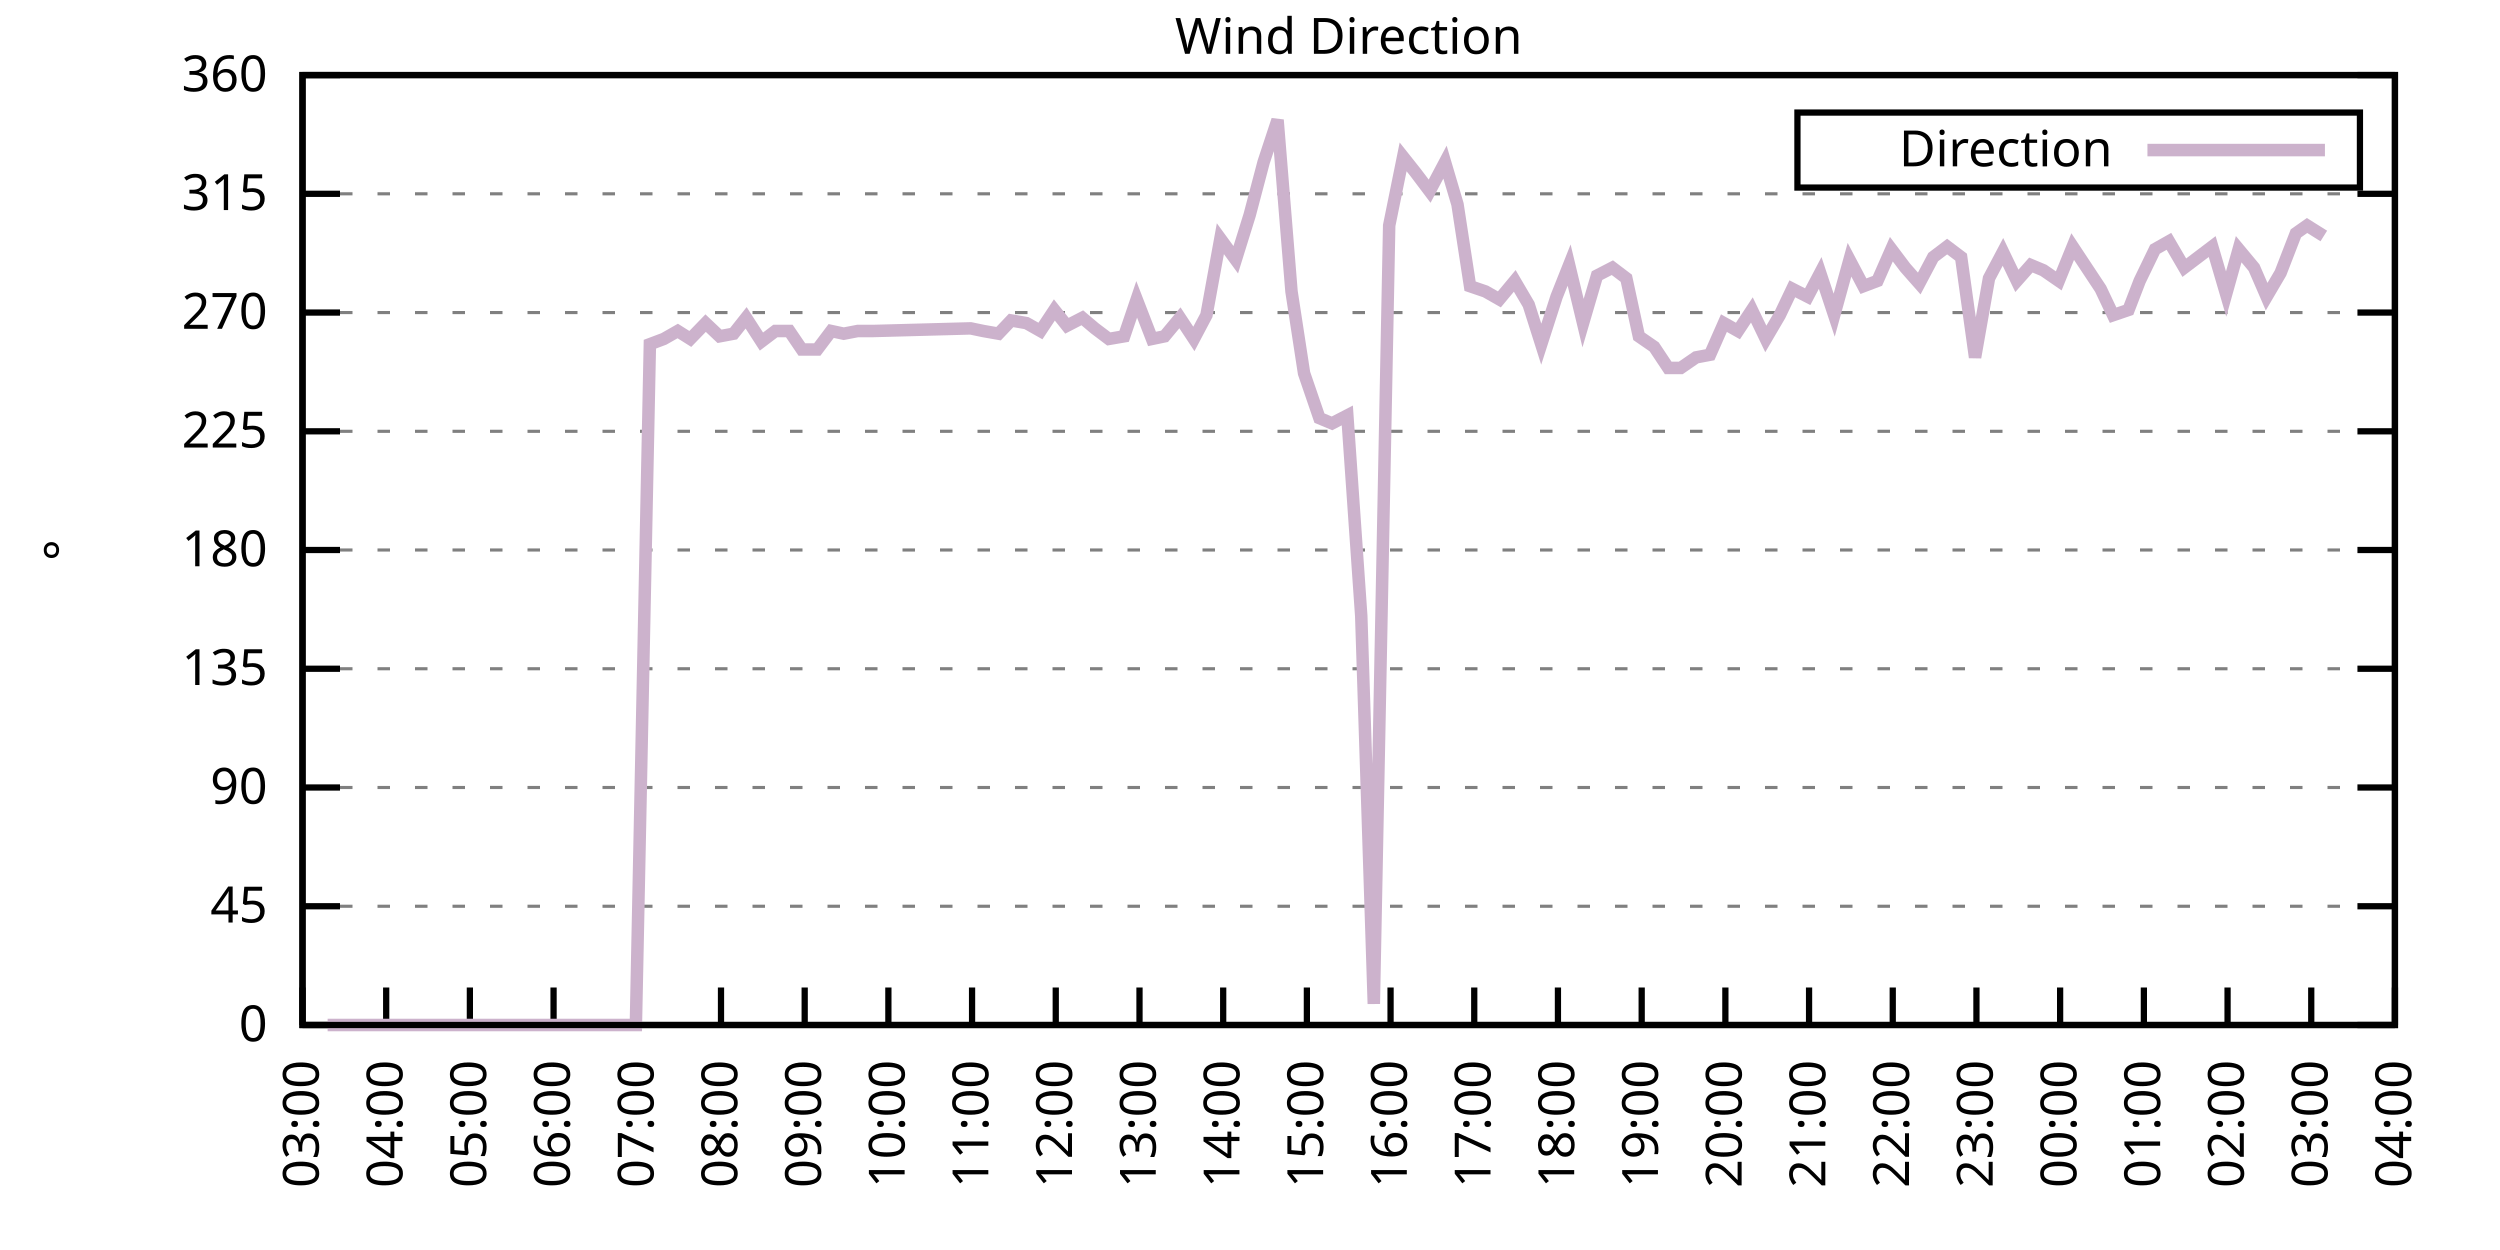
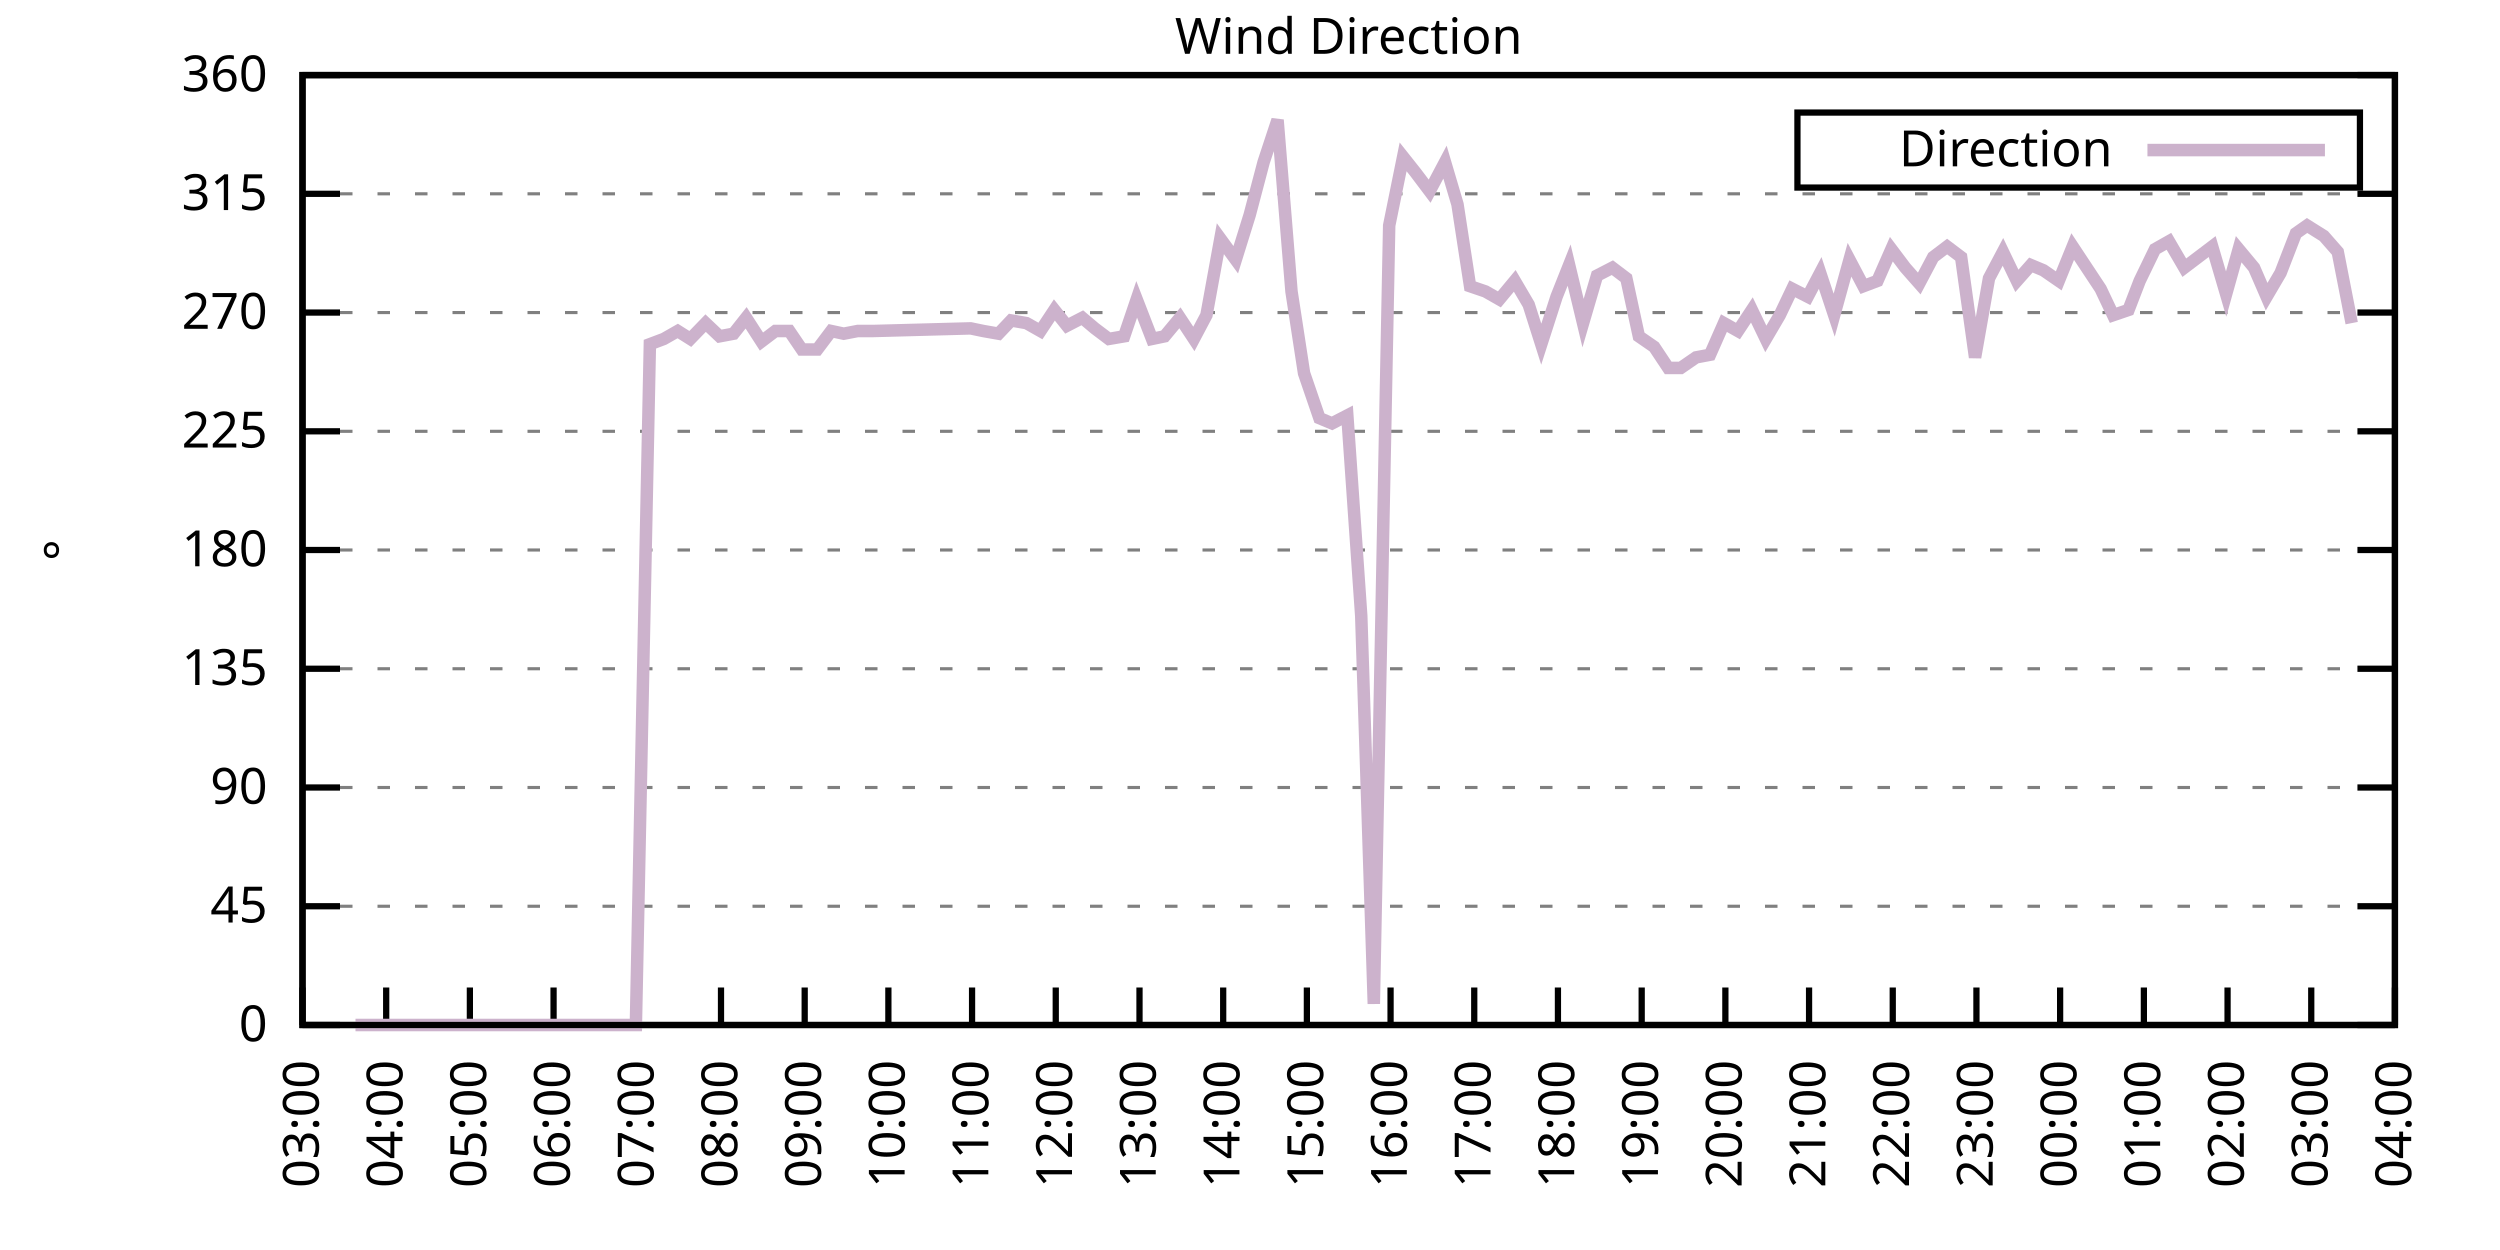
<svg xmlns="http://www.w3.org/2000/svg" xmlns:xlink="http://www.w3.org/1999/xlink" width="400" height="200" viewBox="0 0 400 200">
  <g id="gnuplot_canvas">
    <rect x="0" y="0" width="400" height="200" fill="none" />
    <defs>
      <circle id="gpDot" r="0.5" stroke-width="0.5" stroke="currentColor" />
      <path id="gpPt0" stroke-width="0.333" stroke="currentColor" d="M-1,0 h2 M0,-1 v2" />
      <path id="gpPt1" stroke-width="0.333" stroke="currentColor" d="M-1,-1 L1,1 M1,-1 L-1,1" />
      <path id="gpPt2" stroke-width="0.333" stroke="currentColor" d="M-1,0 L1,0 M0,-1 L0,1 M-1,-1 L1,1 M-1,1 L1,-1" />
      <rect id="gpPt3" stroke-width="0.333" stroke="currentColor" x="-1" y="-1" width="2" height="2" />
      <rect id="gpPt4" stroke-width="0.333" stroke="currentColor" fill="currentColor" x="-1" y="-1" width="2" height="2" />
      <circle id="gpPt5" stroke-width="0.333" stroke="currentColor" cx="0" cy="0" r="1" />
      <use xlink:href="#gpPt5" id="gpPt6" fill="currentColor" stroke="none" />
      <path id="gpPt7" stroke-width="0.333" stroke="currentColor" d="M0,-1.33 L-1.33,0.67 L1.33,0.67 z" />
      <use xlink:href="#gpPt7" id="gpPt8" fill="currentColor" stroke="none" />
      <use xlink:href="#gpPt7" id="gpPt9" stroke="currentColor" transform="rotate(180)" />
      <use xlink:href="#gpPt9" id="gpPt10" fill="currentColor" stroke="none" />
      <use xlink:href="#gpPt3" id="gpPt11" stroke="currentColor" transform="rotate(45)" />
      <use xlink:href="#gpPt11" id="gpPt12" fill="currentColor" stroke="none" />
      <path id="gpPt13" stroke-width="0.333" stroke="currentColor" d="M0,1.330 L1.265,0.411 L0.782,-1.067 L-0.782,-1.076 L-1.265,0.411 z" />
      <use xlink:href="#gpPt13" id="gpPt14" fill="currentColor" stroke="none" />
      <filter id="textbox" filterUnits="objectBoundingBox" x="0" y="0" height="1" width="1">
        <feFlood flood-color="white" flood-opacity="1" result="bgnd" />
        <feComposite in="SourceGraphic" in2="bgnd" operator="atop" />
      </filter>
      <filter id="greybox" filterUnits="objectBoundingBox" x="0" y="0" height="1" width="1">
        <feFlood flood-color="lightgrey" flood-opacity="1" result="grey" />
        <feComposite in="SourceGraphic" in2="grey" operator="atop" />
      </filter>
    </defs>
    <g fill="none" color="white" stroke="currentColor" stroke-width="1.00" stroke-linecap="butt" stroke-linejoin="miter">
</g>
    <g fill="none" color="black" stroke="currentColor" stroke-width="1.00" stroke-linecap="butt" stroke-linejoin="miter">
      <g stroke="none" shape-rendering="crispEdges">
        <polygon fill="rgb(255, 255, 255)" points="48.40,164.00 383.18,164.00 383.18,12.02 48.40,12.02 " />
      </g>
    </g>
    <g fill="none" color="black" stroke="currentColor" stroke-width="1.00" stroke-linecap="butt" stroke-linejoin="miter">
</g>
    <g fill="none" color="black" stroke="black" stroke-width="0.50" stroke-linecap="butt" stroke-linejoin="miter">
</g>
    <g fill="none" color="gray" stroke="currentColor" stroke-width="0.50" stroke-linecap="butt" stroke-linejoin="miter">
      <path stroke="gray" stroke-dasharray="2,4" class="gridline" d="M48.40,164.00 L383.19,164.00  " />
    </g>
    <g fill="none" color="gray" stroke="gray" stroke-width="1.00" stroke-linecap="butt" stroke-linejoin="miter">
</g>
    <g fill="none" color="black" stroke="currentColor" stroke-width="1.00" stroke-linecap="butt" stroke-linejoin="miter">
      <path stroke="black" d="M48.40,164.00 L54.40,164.00 M383.19,164.00 L377.19,164.00  " />
      <g transform="translate(42.80,166.60)" stroke="none" fill="black" font-family="Sans" font-size="8.00" text-anchor="end">
        <text>
          <tspan font-family="Sans"> 0</tspan>
        </text>
      </g>
    </g>
    <g fill="none" color="black" stroke="currentColor" stroke-width="1.00" stroke-linecap="butt" stroke-linejoin="miter">
</g>
    <g fill="none" color="black" stroke="black" stroke-width="0.50" stroke-linecap="butt" stroke-linejoin="miter">
</g>
    <g fill="none" color="gray" stroke="currentColor" stroke-width="0.50" stroke-linecap="butt" stroke-linejoin="miter">
      <path stroke="gray" stroke-dasharray="2,4" class="gridline" d="M48.40,145.00 L383.19,145.00  " />
    </g>
    <g fill="none" color="gray" stroke="gray" stroke-width="1.00" stroke-linecap="butt" stroke-linejoin="miter">
</g>
    <g fill="none" color="black" stroke="currentColor" stroke-width="1.00" stroke-linecap="butt" stroke-linejoin="miter">
      <path stroke="black" d="M48.40,145.00 L54.40,145.00 M383.19,145.00 L377.19,145.00  " />
      <g transform="translate(42.80,147.60)" stroke="none" fill="black" font-family="Sans" font-size="8.00" text-anchor="end">
        <text>
          <tspan font-family="Sans"> 45</tspan>
        </text>
      </g>
    </g>
    <g fill="none" color="black" stroke="currentColor" stroke-width="1.00" stroke-linecap="butt" stroke-linejoin="miter">
</g>
    <g fill="none" color="black" stroke="black" stroke-width="0.50" stroke-linecap="butt" stroke-linejoin="miter">
</g>
    <g fill="none" color="gray" stroke="currentColor" stroke-width="0.50" stroke-linecap="butt" stroke-linejoin="miter">
      <path stroke="gray" stroke-dasharray="2,4" class="gridline" d="M48.40,126.00 L383.19,126.00  " />
    </g>
    <g fill="none" color="gray" stroke="gray" stroke-width="1.00" stroke-linecap="butt" stroke-linejoin="miter">
</g>
    <g fill="none" color="black" stroke="currentColor" stroke-width="1.00" stroke-linecap="butt" stroke-linejoin="miter">
      <path stroke="black" d="M48.40,126.00 L54.40,126.00 M383.19,126.00 L377.19,126.00  " />
      <g transform="translate(42.80,128.60)" stroke="none" fill="black" font-family="Sans" font-size="8.00" text-anchor="end">
        <text>
          <tspan font-family="Sans"> 90</tspan>
        </text>
      </g>
    </g>
    <g fill="none" color="black" stroke="currentColor" stroke-width="1.00" stroke-linecap="butt" stroke-linejoin="miter">
</g>
    <g fill="none" color="black" stroke="black" stroke-width="0.50" stroke-linecap="butt" stroke-linejoin="miter">
</g>
    <g fill="none" color="gray" stroke="currentColor" stroke-width="0.50" stroke-linecap="butt" stroke-linejoin="miter">
      <path stroke="gray" stroke-dasharray="2,4" class="gridline" d="M48.40,107.00 L383.19,107.00  " />
    </g>
    <g fill="none" color="gray" stroke="gray" stroke-width="1.00" stroke-linecap="butt" stroke-linejoin="miter">
</g>
    <g fill="none" color="black" stroke="currentColor" stroke-width="1.00" stroke-linecap="butt" stroke-linejoin="miter">
      <path stroke="black" d="M48.40,107.00 L54.40,107.00 M383.19,107.00 L377.19,107.00  " />
      <g transform="translate(42.80,109.60)" stroke="none" fill="black" font-family="Sans" font-size="8.00" text-anchor="end">
        <text>
          <tspan font-family="Sans"> 135</tspan>
        </text>
      </g>
    </g>
    <g fill="none" color="black" stroke="currentColor" stroke-width="1.00" stroke-linecap="butt" stroke-linejoin="miter">
</g>
    <g fill="none" color="black" stroke="black" stroke-width="0.50" stroke-linecap="butt" stroke-linejoin="miter">
</g>
    <g fill="none" color="gray" stroke="currentColor" stroke-width="0.50" stroke-linecap="butt" stroke-linejoin="miter">
      <path stroke="gray" stroke-dasharray="2,4" class="gridline" d="M48.40,88.00 L383.19,88.00  " />
    </g>
    <g fill="none" color="gray" stroke="gray" stroke-width="1.00" stroke-linecap="butt" stroke-linejoin="miter">
</g>
    <g fill="none" color="black" stroke="currentColor" stroke-width="1.00" stroke-linecap="butt" stroke-linejoin="miter">
      <path stroke="black" d="M48.40,88.00 L54.40,88.00 M383.19,88.00 L377.19,88.00  " />
      <g transform="translate(42.80,90.60)" stroke="none" fill="black" font-family="Sans" font-size="8.00" text-anchor="end">
        <text>
          <tspan font-family="Sans"> 180</tspan>
        </text>
      </g>
    </g>
    <g fill="none" color="black" stroke="currentColor" stroke-width="1.00" stroke-linecap="butt" stroke-linejoin="miter">
</g>
    <g fill="none" color="black" stroke="black" stroke-width="0.50" stroke-linecap="butt" stroke-linejoin="miter">
</g>
    <g fill="none" color="gray" stroke="currentColor" stroke-width="0.50" stroke-linecap="butt" stroke-linejoin="miter">
      <path stroke="gray" stroke-dasharray="2,4" class="gridline" d="M48.40,69.01 L383.19,69.01  " />
    </g>
    <g fill="none" color="gray" stroke="gray" stroke-width="1.00" stroke-linecap="butt" stroke-linejoin="miter">
</g>
    <g fill="none" color="black" stroke="currentColor" stroke-width="1.00" stroke-linecap="butt" stroke-linejoin="miter">
      <path stroke="black" d="M48.40,69.01 L54.40,69.01 M383.19,69.01 L377.19,69.01  " />
      <g transform="translate(42.80,71.61)" stroke="none" fill="black" font-family="Sans" font-size="8.00" text-anchor="end">
        <text>
          <tspan font-family="Sans"> 225</tspan>
        </text>
      </g>
    </g>
    <g fill="none" color="black" stroke="currentColor" stroke-width="1.00" stroke-linecap="butt" stroke-linejoin="miter">
</g>
    <g fill="none" color="black" stroke="black" stroke-width="0.50" stroke-linecap="butt" stroke-linejoin="miter">
</g>
    <g fill="none" color="gray" stroke="currentColor" stroke-width="0.50" stroke-linecap="butt" stroke-linejoin="miter">
      <path stroke="gray" stroke-dasharray="2,4" class="gridline" d="M48.40,50.01 L383.19,50.01  " />
    </g>
    <g fill="none" color="gray" stroke="gray" stroke-width="1.00" stroke-linecap="butt" stroke-linejoin="miter">
</g>
    <g fill="none" color="black" stroke="currentColor" stroke-width="1.00" stroke-linecap="butt" stroke-linejoin="miter">
      <path stroke="black" d="M48.40,50.01 L54.40,50.01 M383.19,50.01 L377.19,50.01  " />
      <g transform="translate(42.80,52.61)" stroke="none" fill="black" font-family="Sans" font-size="8.00" text-anchor="end">
        <text>
          <tspan font-family="Sans"> 270</tspan>
        </text>
      </g>
    </g>
    <g fill="none" color="black" stroke="currentColor" stroke-width="1.00" stroke-linecap="butt" stroke-linejoin="miter">
</g>
    <g fill="none" color="black" stroke="black" stroke-width="0.50" stroke-linecap="butt" stroke-linejoin="miter">
</g>
    <g fill="none" color="gray" stroke="currentColor" stroke-width="0.50" stroke-linecap="butt" stroke-linejoin="miter">
      <path stroke="gray" stroke-dasharray="2,4" class="gridline" d="M48.40,31.01 L383.19,31.01  " />
    </g>
    <g fill="none" color="gray" stroke="gray" stroke-width="1.00" stroke-linecap="butt" stroke-linejoin="miter">
</g>
    <g fill="none" color="black" stroke="currentColor" stroke-width="1.00" stroke-linecap="butt" stroke-linejoin="miter">
      <path stroke="black" d="M48.40,31.01 L54.40,31.01 M383.19,31.01 L377.19,31.01  " />
      <g transform="translate(42.80,33.61)" stroke="none" fill="black" font-family="Sans" font-size="8.00" text-anchor="end">
        <text>
          <tspan font-family="Sans"> 315</tspan>
        </text>
      </g>
    </g>
    <g fill="none" color="black" stroke="currentColor" stroke-width="1.00" stroke-linecap="butt" stroke-linejoin="miter">
</g>
    <g fill="none" color="black" stroke="black" stroke-width="0.50" stroke-linecap="butt" stroke-linejoin="miter">
</g>
    <g fill="none" color="gray" stroke="currentColor" stroke-width="0.50" stroke-linecap="butt" stroke-linejoin="miter">
      <path stroke="gray" stroke-dasharray="2,4" class="gridline" d="M48.40,12.01 L383.19,12.01  " />
    </g>
    <g fill="none" color="gray" stroke="gray" stroke-width="1.00" stroke-linecap="butt" stroke-linejoin="miter">
</g>
    <g fill="none" color="black" stroke="currentColor" stroke-width="1.00" stroke-linecap="butt" stroke-linejoin="miter">
      <path stroke="black" d="M48.40,12.01 L54.40,12.01 M383.19,12.01 L377.19,12.01  " />
      <g transform="translate(42.80,14.61)" stroke="none" fill="black" font-family="Sans" font-size="8.00" text-anchor="end">
        <text>
          <tspan font-family="Sans"> 360</tspan>
        </text>
      </g>
    </g>
    <g fill="none" color="black" stroke="currentColor" stroke-width="1.00" stroke-linecap="butt" stroke-linejoin="miter">
      <path stroke="black" d="M48.40,164.00 L48.40,158.00  " />
      <g transform="translate(51.00,169.60) rotate(270.00)" stroke="none" fill="black" font-family="Sans" font-size="8.00" text-anchor="end">
        <text>
          <tspan font-family="Sans">03:00</tspan>
        </text>
      </g>
    </g>
    <g fill="none" color="black" stroke="currentColor" stroke-width="1.00" stroke-linecap="butt" stroke-linejoin="miter">
      <path stroke="black" d="M61.79,164.00 L61.79,158.00  " />
      <g transform="translate(64.39,169.60) rotate(270.00)" stroke="none" fill="black" font-family="Sans" font-size="8.00" text-anchor="end">
        <text>
          <tspan font-family="Sans">04:00</tspan>
        </text>
      </g>
    </g>
    <g fill="none" color="black" stroke="currentColor" stroke-width="1.00" stroke-linecap="butt" stroke-linejoin="miter">
      <path stroke="black" d="M75.18,164.00 L75.18,158.00  " />
      <g transform="translate(77.78,169.60) rotate(270.00)" stroke="none" fill="black" font-family="Sans" font-size="8.00" text-anchor="end">
        <text>
          <tspan font-family="Sans">05:00</tspan>
        </text>
      </g>
    </g>
    <g fill="none" color="black" stroke="currentColor" stroke-width="1.00" stroke-linecap="butt" stroke-linejoin="miter">
      <path stroke="black" d="M88.57,164.00 L88.57,158.00  " />
      <g transform="translate(91.17,169.60) rotate(270.00)" stroke="none" fill="black" font-family="Sans" font-size="8.00" text-anchor="end">
        <text>
          <tspan font-family="Sans">06:00</tspan>
        </text>
      </g>
    </g>
    <g fill="none" color="black" stroke="currentColor" stroke-width="1.00" stroke-linecap="butt" stroke-linejoin="miter">
      <path stroke="black" d="M101.97,164.00 L101.97,158.00  " />
      <g transform="translate(104.57,169.60) rotate(270.00)" stroke="none" fill="black" font-family="Sans" font-size="8.00" text-anchor="end">
        <text>
          <tspan font-family="Sans">07:00</tspan>
        </text>
      </g>
    </g>
    <g fill="none" color="black" stroke="currentColor" stroke-width="1.00" stroke-linecap="butt" stroke-linejoin="miter">
      <path stroke="black" d="M115.36,164.00 L115.36,158.00  " />
      <g transform="translate(117.96,169.60) rotate(270.00)" stroke="none" fill="black" font-family="Sans" font-size="8.00" text-anchor="end">
        <text>
          <tspan font-family="Sans">08:00</tspan>
        </text>
      </g>
    </g>
    <g fill="none" color="black" stroke="currentColor" stroke-width="1.00" stroke-linecap="butt" stroke-linejoin="miter">
      <path stroke="black" d="M128.75,164.00 L128.75,158.00  " />
      <g transform="translate(131.35,169.60) rotate(270.00)" stroke="none" fill="black" font-family="Sans" font-size="8.00" text-anchor="end">
        <text>
          <tspan font-family="Sans">09:00</tspan>
        </text>
      </g>
    </g>
    <g fill="none" color="black" stroke="currentColor" stroke-width="1.00" stroke-linecap="butt" stroke-linejoin="miter">
      <path stroke="black" d="M142.14,164.00 L142.14,158.00  " />
      <g transform="translate(144.74,169.60) rotate(270.00)" stroke="none" fill="black" font-family="Sans" font-size="8.00" text-anchor="end">
        <text>
          <tspan font-family="Sans">10:00</tspan>
        </text>
      </g>
    </g>
    <g fill="none" color="black" stroke="currentColor" stroke-width="1.00" stroke-linecap="butt" stroke-linejoin="miter">
      <path stroke="black" d="M155.53,164.00 L155.53,158.00  " />
      <g transform="translate(158.13,169.60) rotate(270.00)" stroke="none" fill="black" font-family="Sans" font-size="8.00" text-anchor="end">
        <text>
          <tspan font-family="Sans">11:00</tspan>
        </text>
      </g>
    </g>
    <g fill="none" color="black" stroke="currentColor" stroke-width="1.00" stroke-linecap="butt" stroke-linejoin="miter">
      <path stroke="black" d="M168.92,164.00 L168.92,158.00  " />
      <g transform="translate(171.52,169.60) rotate(270.00)" stroke="none" fill="black" font-family="Sans" font-size="8.00" text-anchor="end">
        <text>
          <tspan font-family="Sans">12:00</tspan>
        </text>
      </g>
    </g>
    <g fill="none" color="black" stroke="currentColor" stroke-width="1.00" stroke-linecap="butt" stroke-linejoin="miter">
      <path stroke="black" d="M182.32,164.00 L182.32,158.00  " />
      <g transform="translate(184.92,169.60) rotate(270.00)" stroke="none" fill="black" font-family="Sans" font-size="8.00" text-anchor="end">
        <text>
          <tspan font-family="Sans">13:00</tspan>
        </text>
      </g>
    </g>
    <g fill="none" color="black" stroke="currentColor" stroke-width="1.00" stroke-linecap="butt" stroke-linejoin="miter">
      <path stroke="black" d="M195.71,164.00 L195.71,158.00  " />
      <g transform="translate(198.31,169.60) rotate(270.00)" stroke="none" fill="black" font-family="Sans" font-size="8.00" text-anchor="end">
        <text>
          <tspan font-family="Sans">14:00</tspan>
        </text>
      </g>
    </g>
    <g fill="none" color="black" stroke="currentColor" stroke-width="1.00" stroke-linecap="butt" stroke-linejoin="miter">
      <path stroke="black" d="M209.10,164.00 L209.10,158.00  " />
      <g transform="translate(211.70,169.60) rotate(270.00)" stroke="none" fill="black" font-family="Sans" font-size="8.00" text-anchor="end">
        <text>
          <tspan font-family="Sans">15:00</tspan>
        </text>
      </g>
    </g>
    <g fill="none" color="black" stroke="currentColor" stroke-width="1.00" stroke-linecap="butt" stroke-linejoin="miter">
      <path stroke="black" d="M222.49,164.00 L222.49,158.00  " />
      <g transform="translate(225.09,169.60) rotate(270.00)" stroke="none" fill="black" font-family="Sans" font-size="8.00" text-anchor="end">
        <text>
          <tspan font-family="Sans">16:00</tspan>
        </text>
      </g>
    </g>
    <g fill="none" color="black" stroke="currentColor" stroke-width="1.00" stroke-linecap="butt" stroke-linejoin="miter">
      <path stroke="black" d="M235.88,164.00 L235.88,158.00  " />
      <g transform="translate(238.48,169.60) rotate(270.00)" stroke="none" fill="black" font-family="Sans" font-size="8.00" text-anchor="end">
        <text>
          <tspan font-family="Sans">17:00</tspan>
        </text>
      </g>
    </g>
    <g fill="none" color="black" stroke="currentColor" stroke-width="1.00" stroke-linecap="butt" stroke-linejoin="miter">
      <path stroke="black" d="M249.27,164.00 L249.27,158.00  " />
      <g transform="translate(251.87,169.60) rotate(270.00)" stroke="none" fill="black" font-family="Sans" font-size="8.00" text-anchor="end">
        <text>
          <tspan font-family="Sans">18:00</tspan>
        </text>
      </g>
    </g>
    <g fill="none" color="black" stroke="currentColor" stroke-width="1.00" stroke-linecap="butt" stroke-linejoin="miter">
      <path stroke="black" d="M262.67,164.00 L262.67,158.00  " />
      <g transform="translate(265.27,169.60) rotate(270.00)" stroke="none" fill="black" font-family="Sans" font-size="8.00" text-anchor="end">
        <text>
          <tspan font-family="Sans">19:00</tspan>
        </text>
      </g>
    </g>
    <g fill="none" color="black" stroke="currentColor" stroke-width="1.00" stroke-linecap="butt" stroke-linejoin="miter">
      <path stroke="black" d="M276.06,164.00 L276.06,158.00  " />
      <g transform="translate(278.66,169.60) rotate(270.00)" stroke="none" fill="black" font-family="Sans" font-size="8.00" text-anchor="end">
        <text>
          <tspan font-family="Sans">20:00</tspan>
        </text>
      </g>
    </g>
    <g fill="none" color="black" stroke="currentColor" stroke-width="1.00" stroke-linecap="butt" stroke-linejoin="miter">
      <path stroke="black" d="M289.45,164.00 L289.45,158.00  " />
      <g transform="translate(292.05,169.60) rotate(270.00)" stroke="none" fill="black" font-family="Sans" font-size="8.00" text-anchor="end">
        <text>
          <tspan font-family="Sans">21:00</tspan>
        </text>
      </g>
    </g>
    <g fill="none" color="black" stroke="currentColor" stroke-width="1.00" stroke-linecap="butt" stroke-linejoin="miter">
      <path stroke="black" d="M302.84,164.00 L302.84,158.00  " />
      <g transform="translate(305.44,169.60) rotate(270.00)" stroke="none" fill="black" font-family="Sans" font-size="8.00" text-anchor="end">
        <text>
          <tspan font-family="Sans">22:00</tspan>
        </text>
      </g>
    </g>
    <g fill="none" color="black" stroke="currentColor" stroke-width="1.00" stroke-linecap="butt" stroke-linejoin="miter">
      <path stroke="black" d="M316.23,164.00 L316.23,158.00  " />
      <g transform="translate(318.83,169.60) rotate(270.00)" stroke="none" fill="black" font-family="Sans" font-size="8.00" text-anchor="end">
        <text>
          <tspan font-family="Sans">23:00</tspan>
        </text>
      </g>
    </g>
    <g fill="none" color="black" stroke="currentColor" stroke-width="1.00" stroke-linecap="butt" stroke-linejoin="miter">
      <path stroke="black" d="M329.62,164.00 L329.62,158.00  " />
      <g transform="translate(332.22,169.60) rotate(270.00)" stroke="none" fill="black" font-family="Sans" font-size="8.00" text-anchor="end">
        <text>
          <tspan font-family="Sans">00:00</tspan>
        </text>
      </g>
    </g>
    <g fill="none" color="black" stroke="currentColor" stroke-width="1.00" stroke-linecap="butt" stroke-linejoin="miter">
      <path stroke="black" d="M343.02,164.00 L343.02,158.00  " />
      <g transform="translate(345.62,169.60) rotate(270.00)" stroke="none" fill="black" font-family="Sans" font-size="8.00" text-anchor="end">
        <text>
          <tspan font-family="Sans">01:00</tspan>
        </text>
      </g>
    </g>
    <g fill="none" color="black" stroke="currentColor" stroke-width="1.00" stroke-linecap="butt" stroke-linejoin="miter">
      <path stroke="black" d="M356.41,164.00 L356.41,158.00  " />
      <g transform="translate(359.01,169.60) rotate(270.00)" stroke="none" fill="black" font-family="Sans" font-size="8.00" text-anchor="end">
        <text>
          <tspan font-family="Sans">02:00</tspan>
        </text>
      </g>
    </g>
    <g fill="none" color="black" stroke="currentColor" stroke-width="1.00" stroke-linecap="butt" stroke-linejoin="miter">
      <path stroke="black" d="M369.80,164.00 L369.80,158.00  " />
      <g transform="translate(372.40,169.60) rotate(270.00)" stroke="none" fill="black" font-family="Sans" font-size="8.00" text-anchor="end">
        <text>
          <tspan font-family="Sans">03:00</tspan>
        </text>
      </g>
    </g>
    <g fill="none" color="black" stroke="currentColor" stroke-width="1.00" stroke-linecap="butt" stroke-linejoin="miter">
      <path stroke="black" d="M383.19,164.00 L383.19,158.00  " />
      <g transform="translate(385.79,169.60) rotate(270.00)" stroke="none" fill="black" font-family="Sans" font-size="8.00" text-anchor="end">
        <text>
          <tspan font-family="Sans">04:00</tspan>
        </text>
      </g>
    </g>
    <g fill="none" color="black" stroke="currentColor" stroke-width="1.00" stroke-linecap="butt" stroke-linejoin="miter">
</g>
    <g fill="none" color="black" stroke="currentColor" stroke-width="1.00" stroke-linecap="butt" stroke-linejoin="miter">
      <path stroke="black" d="M48.40,12.01 L48.40,164.00 L383.19,164.00 L383.19,12.01 L48.40,12.01 Z  " />
    </g>
    <g fill="none" color="black" stroke="currentColor" stroke-width="1.00" stroke-linecap="butt" stroke-linejoin="miter">
</g>
    <g fill="none" color="black" stroke="currentColor" stroke-width="1.00" stroke-linecap="butt" stroke-linejoin="miter">
      <path stroke="black" d="M287.59,30.01 L287.59,18.01 L377.59,18.01 L377.59,30.01 L287.59,30.01 Z  " />
    </g>
    <g id="Wind_direction_plot_1">
      <g fill="none" color="white" stroke="black" stroke-width="2.00" stroke-linecap="butt" stroke-linejoin="miter">
</g>
      <g fill="none" color="black" stroke="currentColor" stroke-width="2.00" stroke-linecap="butt" stroke-linejoin="miter">
        <g transform="translate(337.99,26.61)" stroke="none" fill="black" font-family="Sans" font-size="8.00" text-anchor="end">
          <text>
            <tspan font-family="Sans">Direction</tspan>
          </text>
        </g>
      </g>
      <g fill="none" color="black" stroke="currentColor" stroke-width="2.00" stroke-linecap="butt" stroke-linejoin="miter">
-         <path stroke="rgb(204, 178, 204)" d="M343.59,24.01 L371.99,24.01 M52.42,164.00 L54.87,164.00 L56.88,164.00 L59.11,164.00 L61.57,164.00 L63.80,164.00   L65.81,164.00 L68.04,164.00 L70.50,164.00 L72.50,164.00 L77.19,164.00 L79.42,164.00 L81.43,164.00 L83.89,164.00   L86.12,164.00 L88.35,164.00 L92.82,164.00 L95.05,164.00 L97.28,164.00 L99.51,164.00 L101.74,164.00 L103.98,55.07   L106.21,54.23 L108.44,52.96 L110.45,54.23 L112.90,51.70 L115.13,53.81 L117.37,53.39 L119.38,50.85 L121.83,54.65   L124.06,52.96 L126.29,52.96 L128.30,55.92 L130.76,55.92 L132.99,52.96 L135.00,53.39 L137.23,52.96 L139.69,52.96   L155.31,52.54 L157.32,52.96 L159.77,53.39 L161.78,51.27 L164.24,51.70 L166.47,52.96 L168.70,49.59 L170.71,52.12   L173.17,50.85 L175.17,52.54 L177.41,54.23 L179.86,53.81 L181.87,47.90 L184.32,54.23 L186.33,53.81 L188.79,50.85   L191.02,54.23 L193.03,50.43 L195.26,38.19 L197.72,41.56 L199.95,34.39 L202.18,25.94 L204.41,19.19 L206.64,46.63   L208.65,59.72 L211.11,66.90 L213.12,67.74 L215.57,66.47 L217.80,98.56 L219.81,160.62 L222.27,36.08 L224.50,25.10   L226.51,27.63 L228.74,30.59 L231.20,25.94 L233.20,32.70 L235.21,45.79 L237.67,46.63 L239.90,47.90 L242.36,44.94   L244.59,48.74 L246.60,55.07 L249.05,47.47 L251.06,42.41 L253.29,51.70 L255.52,44.10 L257.98,42.83 L260.21,44.52   L262.22,53.81 L264.67,55.50 L266.91,58.87 L268.92,58.87 L271.37,57.18 L273.60,56.76 L275.83,51.70 L278.07,52.96   L280.30,49.59 L282.53,54.23 L284.76,50.43 L286.77,46.21 L289.23,47.47 L291.23,43.67 L293.47,50.43 L295.92,41.56   L298.15,45.79 L300.39,44.94 L302.62,39.87 L304.85,42.83 L307.08,45.36 L309.31,41.14 L311.54,39.45 L313.78,41.14   L316.01,57.18 L318.24,44.52 L320.47,40.30 L322.70,44.94 L324.94,42.41 L326.95,43.25 L329.40,44.94 L331.63,39.45   L336.10,46.21 L338.10,50.43 L340.56,49.59 L342.35,44.94 L344.80,39.87 L347.03,38.61 L349.49,42.83 L353.95,39.45   L356.18,47.05 L358.19,39.87 L360.65,42.83 L362.66,47.47 L364.89,43.67 L367.34,37.34 L369.13,36.08 L371.81,37.76    " />
+         <path stroke="rgb(204, 178, 204)" d="M343.59,24.01 L371.99,24.01 M56.88,164.00 L59.11,164.00 L61.57,164.00 L63.80,164.00 L65.81,164.00 L68.04,164.00   L70.50,164.00 L72.50,164.00 L77.19,164.00 L79.42,164.00 L81.43,164.00 L83.89,164.00 L86.12,164.00 L88.35,164.00   L92.82,164.00 L95.05,164.00 L97.28,164.00 L99.51,164.00 L101.74,164.00 L103.98,55.07 L106.21,54.23 L108.44,52.96   L110.45,54.23 L112.90,51.70 L115.13,53.81 L117.37,53.39 L119.38,50.85 L121.83,54.65 L124.06,52.96 L126.29,52.96   L128.30,55.92 L130.76,55.92 L132.99,52.96 L135.00,53.39 L137.23,52.96 L139.69,52.96 L155.31,52.54 L157.32,52.96   L159.77,53.39 L161.78,51.27 L164.24,51.70 L166.47,52.96 L168.70,49.59 L170.71,52.12 L173.17,50.85 L175.17,52.54   L177.41,54.23 L179.86,53.81 L181.87,47.90 L184.32,54.23 L186.33,53.81 L188.79,50.85 L191.02,54.23 L193.03,50.43   L195.26,38.19 L197.72,41.56 L199.95,34.39 L202.18,25.94 L204.41,19.19 L206.64,46.63 L208.65,59.72 L211.11,66.90   L213.12,67.74 L215.57,66.47 L217.80,98.56 L219.81,160.62 L222.27,36.08 L224.50,25.10 L226.51,27.63 L228.74,30.59   L231.20,25.94 L233.20,32.70 L235.21,45.79 L237.67,46.63 L239.90,47.90 L242.36,44.94 L244.59,48.74 L246.60,55.07   L249.05,47.47 L251.06,42.41 L253.29,51.70 L255.52,44.10 L257.98,42.83 L260.21,44.52 L262.22,53.81 L264.67,55.50   L266.91,58.87 L268.92,58.87 L271.37,57.18 L273.60,56.76 L275.83,51.70 L278.07,52.96 L280.30,49.59 L282.53,54.23   L284.76,50.43 L286.77,46.21 L289.23,47.47 L291.23,43.67 L293.47,50.43 L295.92,41.56 L298.15,45.79 L300.39,44.94   L302.62,39.87 L304.85,42.83 L307.08,45.36 L309.31,41.14 L311.54,39.45 L313.78,41.14 L316.01,57.18 L318.24,44.52   L320.47,40.30 L322.70,44.94 L324.94,42.41 L326.95,43.25 L329.40,44.94 L331.63,39.45 L336.10,46.21 L338.10,50.43   L340.56,49.59 L342.35,44.94 L344.80,39.87 L347.03,38.61 L349.49,42.83 L353.95,39.45 L356.18,47.05 L358.19,39.87   L360.65,42.83 L362.66,47.47 L364.89,43.67 L367.34,37.34 L369.13,36.08 L371.81,37.76 L374.04,40.30 L376.27,51.70    " />
      </g>
    </g>
    <g fill="none" color="black" stroke="currentColor" stroke-width="2.00" stroke-linecap="butt" stroke-linejoin="miter">
</g>
    <g fill="none" color="black" stroke="black" stroke-width="1.00" stroke-linecap="butt" stroke-linejoin="miter">
</g>
    <g fill="none" color="black" stroke="currentColor" stroke-width="1.00" stroke-linecap="butt" stroke-linejoin="miter">
      <path stroke="black" d="M48.40,12.01 L48.40,164.00 L383.19,164.00 L383.19,12.01 L48.40,12.01 Z  " />
      <g transform="translate(12.80,88.01) rotate(270.00)" stroke="none" fill="black" font-family="Sans" font-size="8.00" text-anchor="middle">
        <text>
          <tspan font-family="Sans">°</tspan>
        </text>
      </g>
    </g>
    <g fill="none" color="black" stroke="currentColor" stroke-width="1.00" stroke-linecap="butt" stroke-linejoin="miter">
</g>
    <g fill="none" color="black" stroke="currentColor" stroke-width="1.00" stroke-linecap="butt" stroke-linejoin="miter">
      <g transform="translate(215.79,8.61)" stroke="none" fill="black" font-family="Sans" font-size="8.00" text-anchor="middle">
        <text>
          <tspan font-family="Sans">Wind Direction</tspan>
        </text>
      </g>
    </g>
    <g fill="none" color="black" stroke="currentColor" stroke-width="1.00" stroke-linecap="butt" stroke-linejoin="miter">
</g>
  </g>
</svg>
